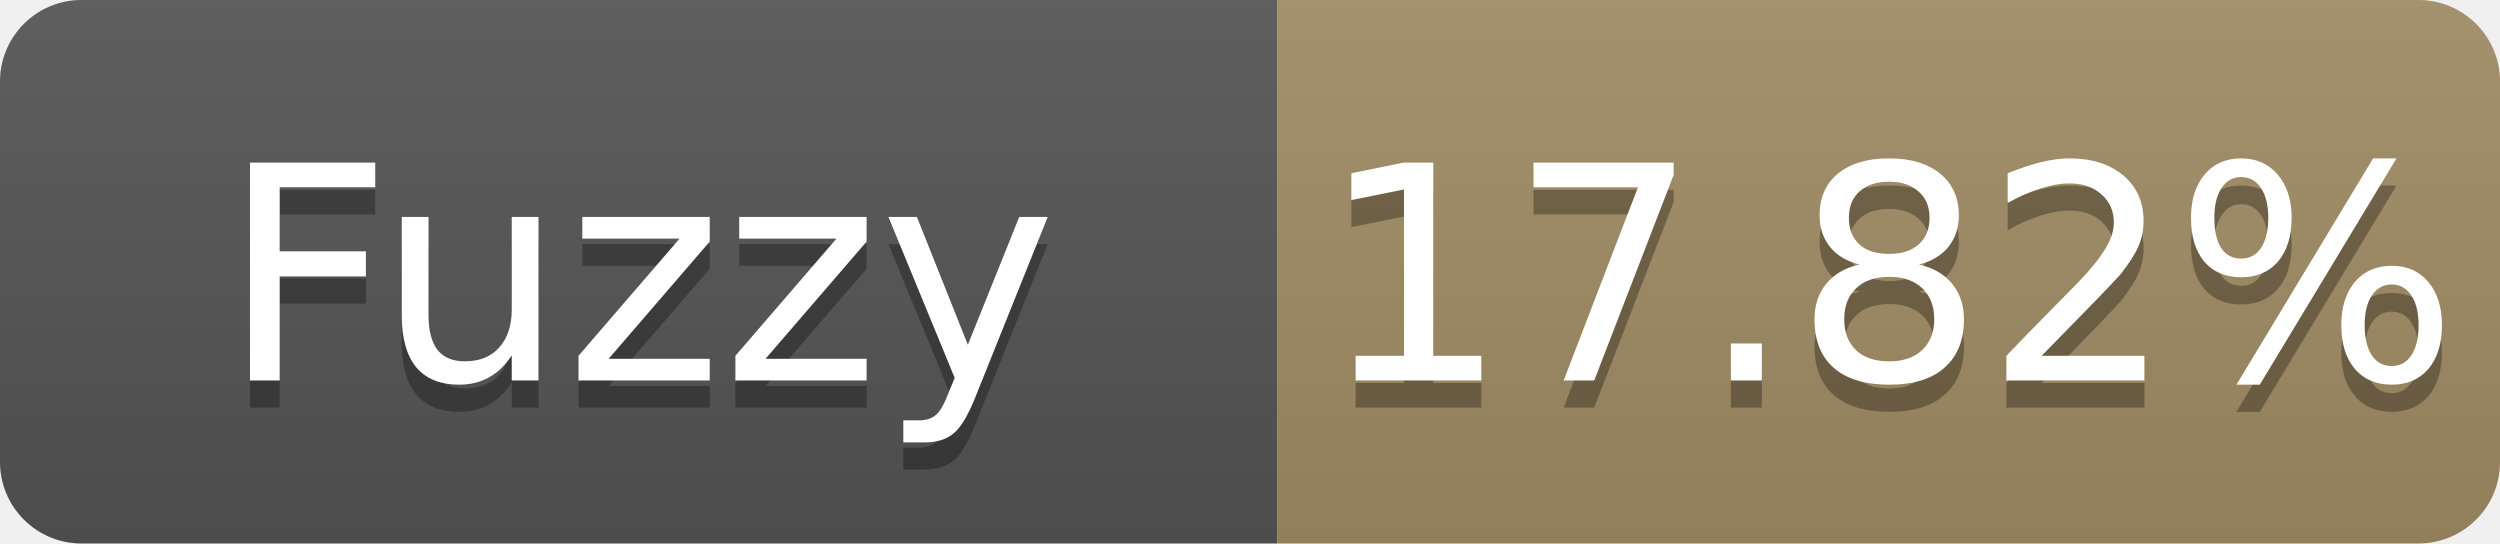
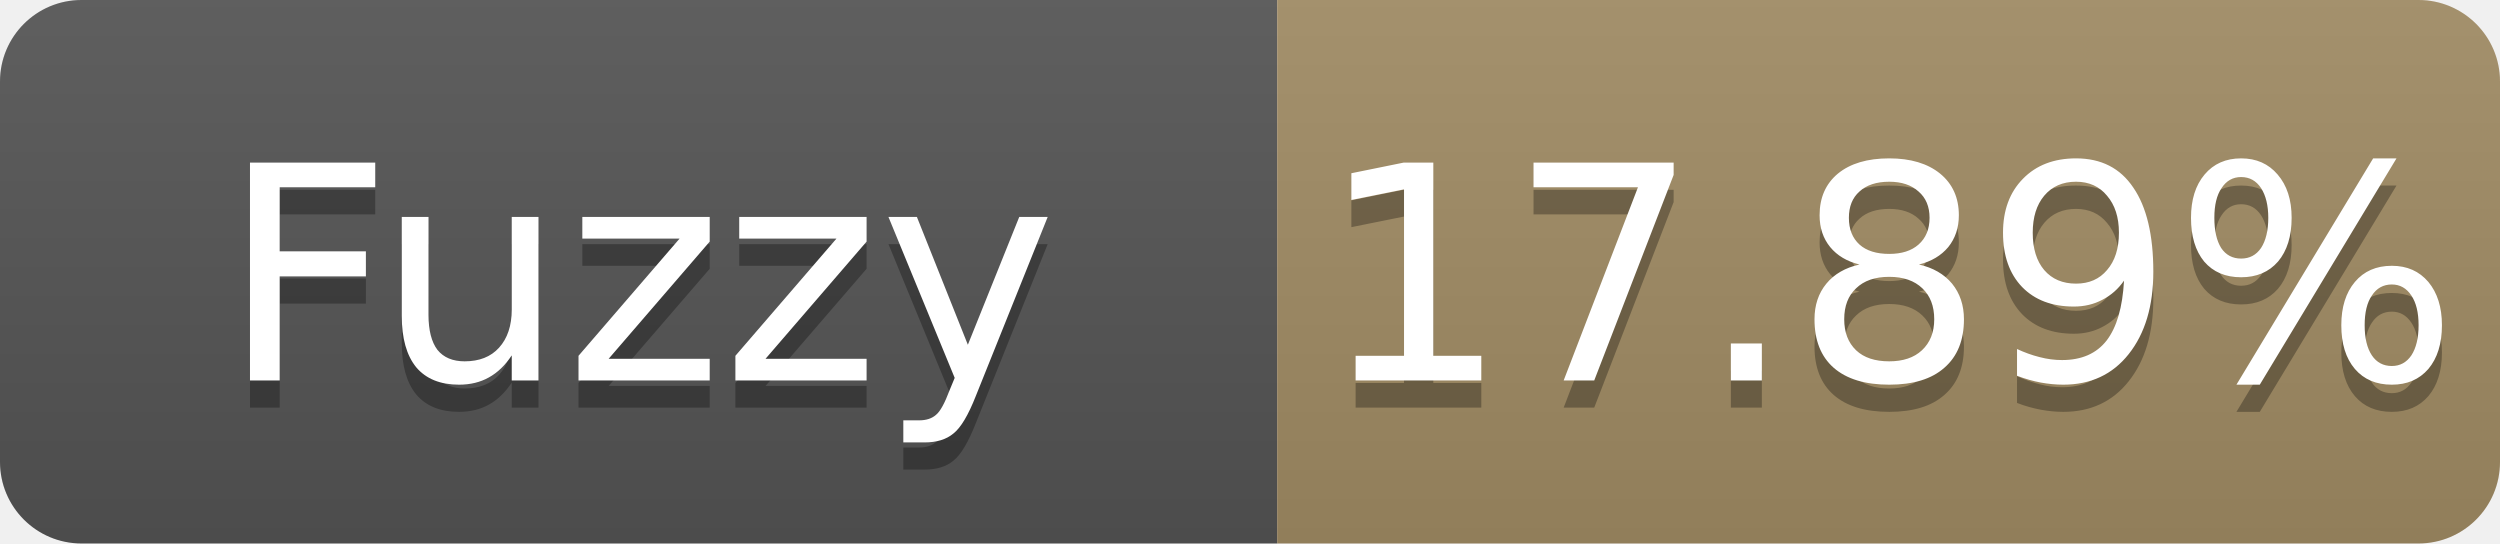
- <svg xmlns="http://www.w3.org/2000/svg" width="92" height="20" role="img" aria-label="Fuzzy: 17.82%">
+ <svg xmlns="http://www.w3.org/2000/svg" width="92" height="20" role="img" aria-label="Fuzzy: 17.89%">
  <linearGradient id="s" x2="0" y2="100%">
    <stop offset="0" stop-color="#bbb" stop-opacity=".1" />
    <stop offset="1" stop-opacity=".1" />
  </linearGradient>
  <clipPath id="r">
    <rect width="92" height="20" rx="3" fill="#fff" />
  </clipPath>
  <g clip-path="url(#r)">
    <rect width="47" height="20" fill="#555" />
    <rect x="47" width="45" height="20" fill="#a28c64" />
    <rect width="92" height="20" fill="url(#s)" />
  </g>
  <g fill="#fff" text-anchor="middle" font-family="Verdana,Geneva,DejaVu Sans,sans-serif" font-size="11">
    <text x="23.5" y="15" fill="#010101" fill-opacity=".3">Fuzzy</text>
    <text x="23.5" y="14">Fuzzy</text>
-     <text x="69.5" y="15" fill="#010101" fill-opacity=".3">17.82%</text>
-     <text x="69.5" y="14">17.82%</text>
+     <text x="69.5" y="15" fill="#010101" fill-opacity=".3">17.89%</text>
+     <text x="69.5" y="14">17.89%</text>
  </g>
</svg>
